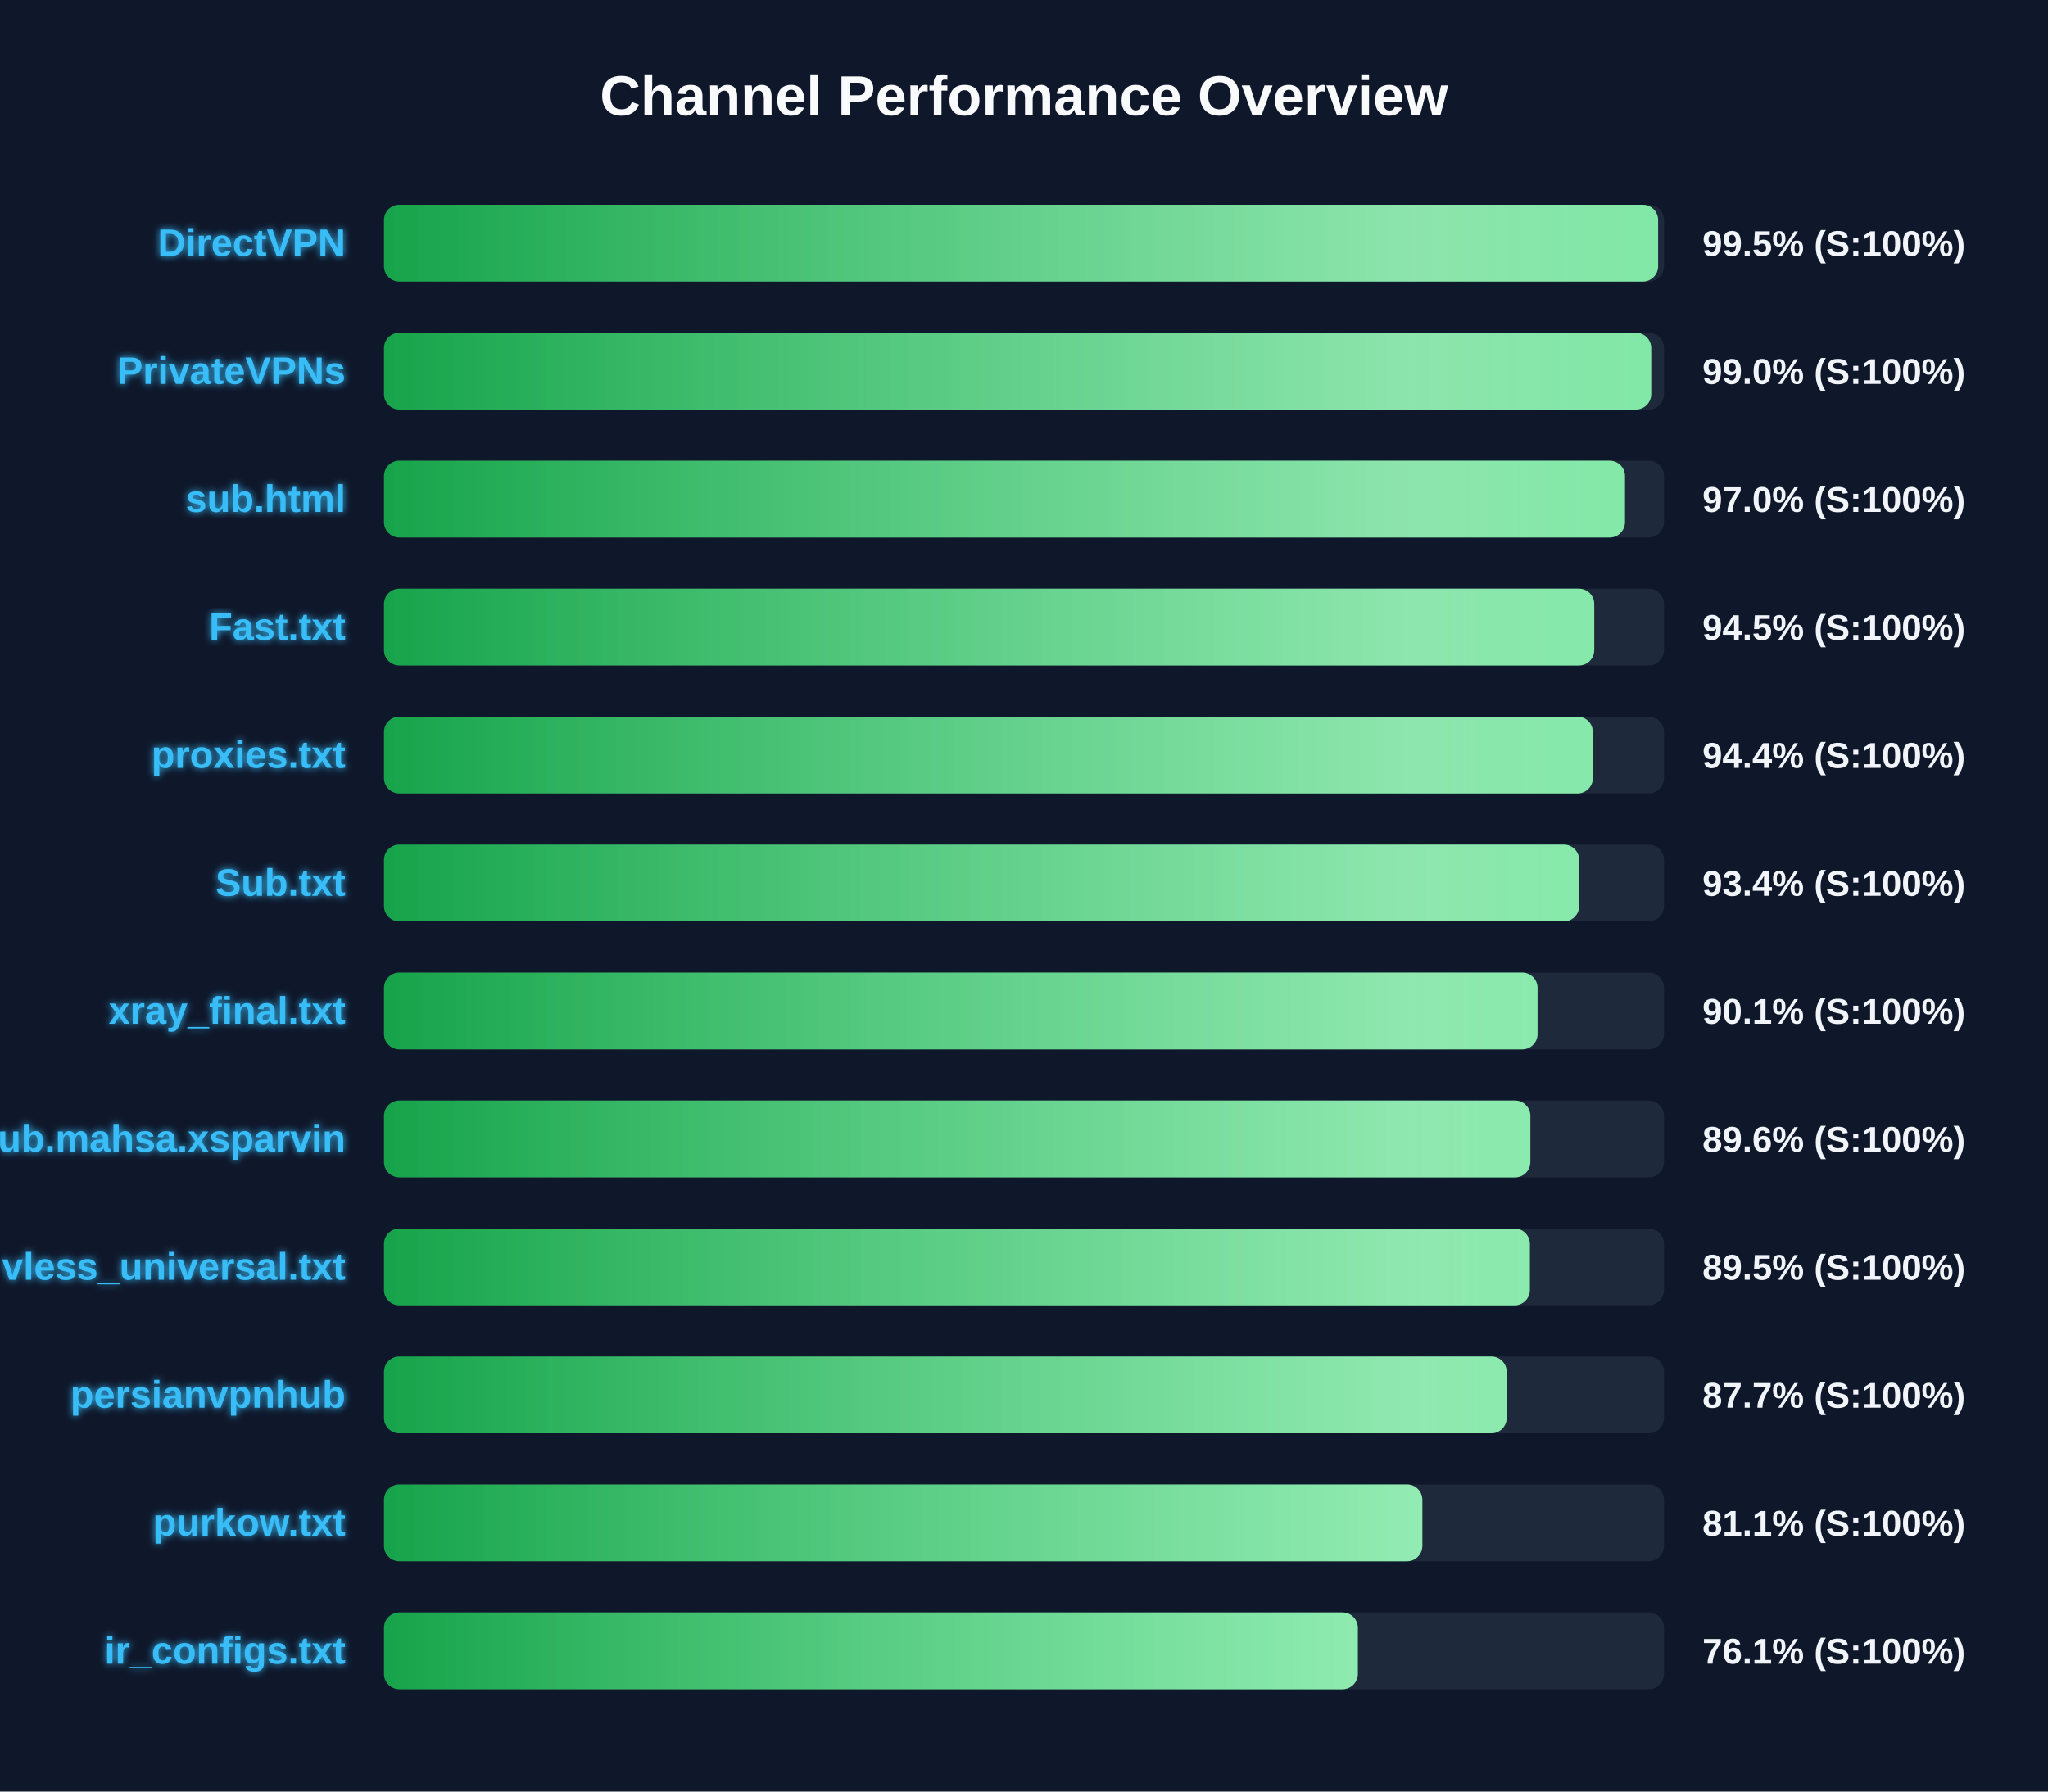
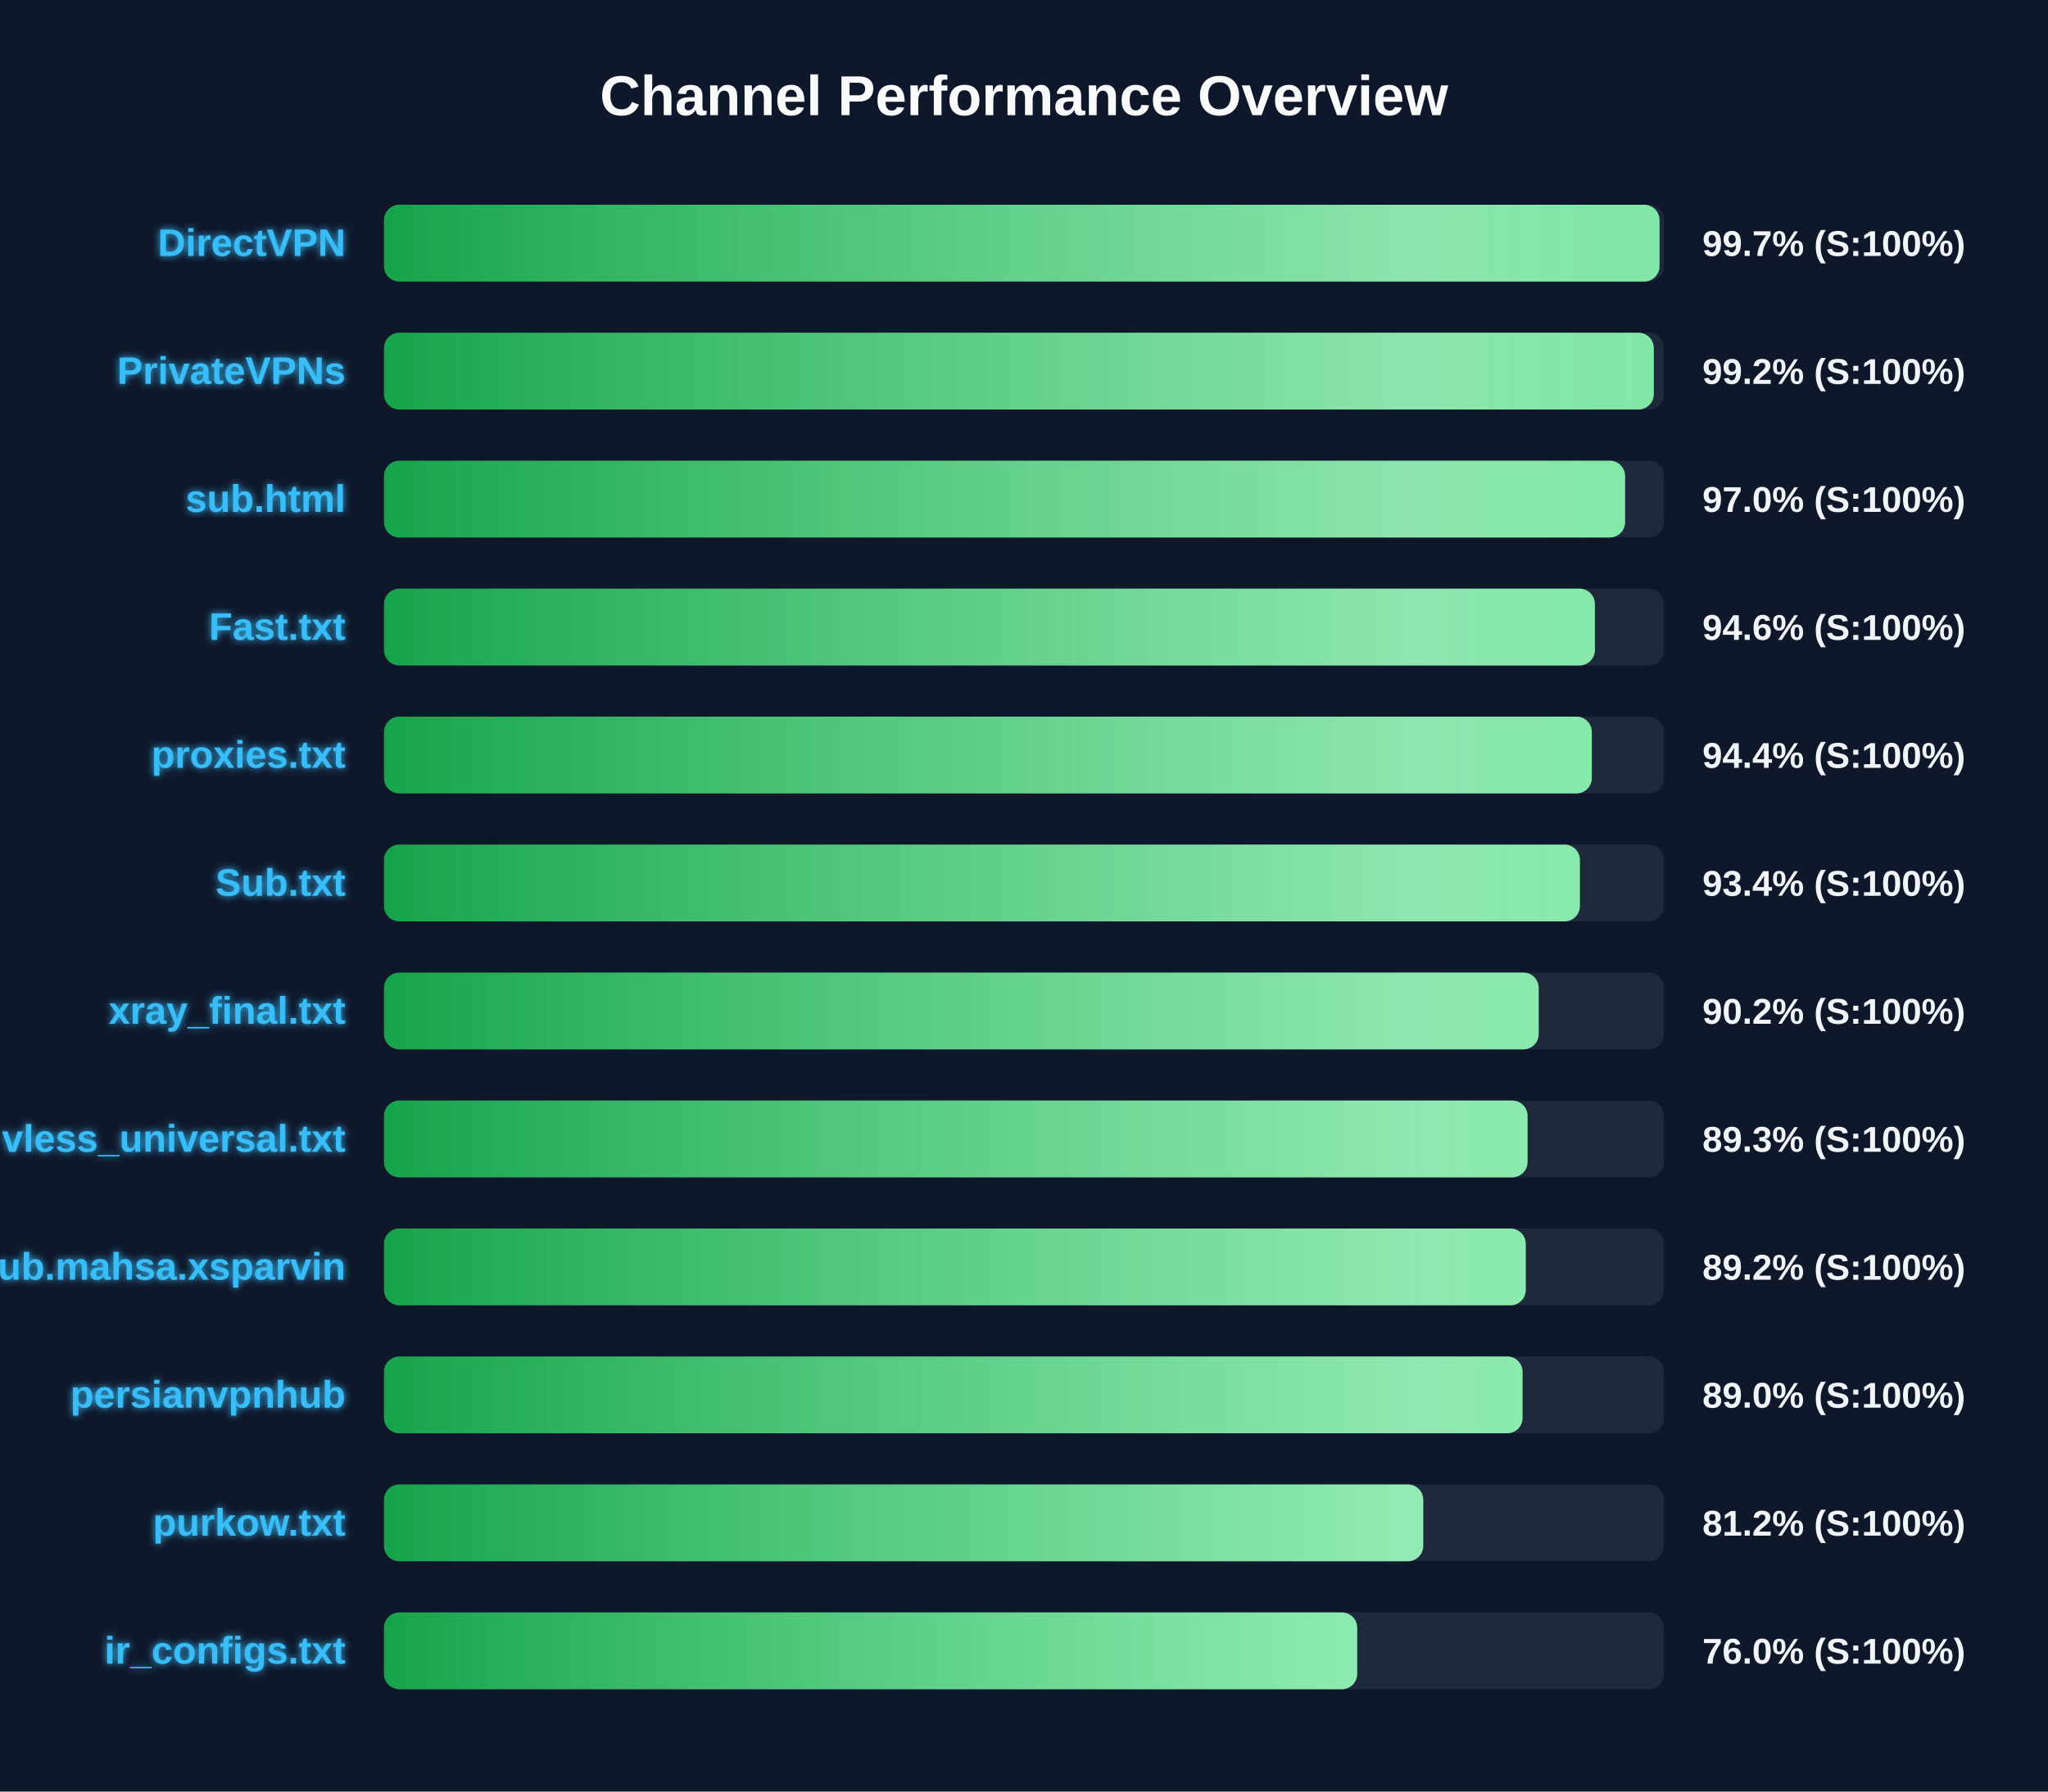
<svg xmlns="http://www.w3.org/2000/svg" width="800" height="700" version="1.1">
  <defs>
    <linearGradient id="grad-green" x1="0%" y1="0%" x2="100%" y2="0%">
      <stop offset="0%" stop-color="#16a34a" />
      <stop offset="100%" stop-color="#4ade80" />
    </linearGradient>
    <linearGradient id="grad-yellow" x1="0%" y1="0%" x2="100%" y2="0%">
      <stop offset="0%" stop-color="#ca8a04" />
      <stop offset="100%" stop-color="#fde047" />
    </linearGradient>
    <linearGradient id="grad-red" x1="0%" y1="0%" x2="100%" y2="0%">
      <stop offset="0%" stop-color="#dc2626" />
      <stop offset="100%" stop-color="#f87171" />
    </linearGradient>
    <linearGradient id="shimmer" x1="0%" y1="0%" x2="100%" y2="0%">
      <stop offset="0%" stop-color="rgba(255,255,255,0)" />
      <stop offset="50%" stop-color="rgba(255,255,255,0.4)" />
      <stop offset="100%" stop-color="rgba(255,255,255,0)" />
    </linearGradient>
    <filter id="glow" x="-20%" y="-20%" width="140%" height="140%">
      <feGaussianBlur stdDeviation="1.5" result="blur" />
      <feComposite in="SourceGraphic" in2="blur" operator="over" />
    </filter>
  </defs>
  <style>
        .bg-rect { fill: #0f172a; }
        .title { font: bold 22px 'Segoe UI', Arial, sans-serif; fill: #f8fafc; }
        .row { font: bold 15px 'Segoe UI', Arial, sans-serif; fill: #38bdf8; filter: url(#glow); }
        .score { font: bold 14px 'Segoe UI', Arial, sans-serif; fill: #f1f5f9; }
        @keyframes shimmer-anim {
            0% { transform: translateX(-100%); }
            100% { transform: translateX(200%); }
        }
        .shimmer-rect {
            animation: shimmer-anim 2.5s infinite linear;
        }
    </style>
  <rect width="100%" height="100%" class="bg-rect" />
  <text x="400" y="45" text-anchor="middle" class="title">Channel Performance Overview</text>
  <rect x="150" y="80" width="500" height="30" fill="#1e293b" rx="6" />
  <clipPath id="clip-0">
-     <rect x="150" y="80" width="497.7" height="30" rx="6" />
+     <rect x="150" y="80" width="498.25" height="30" rx="6" />
  </clipPath>
-   <rect x="150" y="80" width="497.7" height="30" fill="url(#grad-green)" rx="6" />
+   <rect x="150" y="80" width="498.25" height="30" fill="url(#grad-green)" rx="6" />
  <g clip-path="url(#clip-0)">
    <rect x="150" y="80" width="100%" height="30" fill="url(#shimmer)" class="shimmer-rect" />
  </g>
  <text x="135" y="100" text-anchor="end" class="row">DirectVPN</text>
-   <text x="665" y="100" text-anchor="start" class="score">99.5% (S:100%)</text>
+   <text x="665" y="100" text-anchor="start" class="score">99.7% (S:100%)</text>
  <rect x="150" y="130" width="500" height="30" fill="#1e293b" rx="6" />
  <clipPath id="clip-1">
-     <rect x="150" y="130" width="495.0" height="30" rx="6" />
+     <rect x="150" y="130" width="496.0" height="30" rx="6" />
  </clipPath>
-   <rect x="150" y="130" width="495.0" height="30" fill="url(#grad-green)" rx="6" />
+   <rect x="150" y="130" width="496.0" height="30" fill="url(#grad-green)" rx="6" />
  <g clip-path="url(#clip-1)">
    <rect x="150" y="130" width="100%" height="30" fill="url(#shimmer)" class="shimmer-rect" />
  </g>
  <text x="135" y="150" text-anchor="end" class="row">PrivateVPNs</text>
-   <text x="665" y="150" text-anchor="start" class="score">99.0% (S:100%)</text>
+   <text x="665" y="150" text-anchor="start" class="score">99.2% (S:100%)</text>
  <rect x="150" y="180" width="500" height="30" fill="#1e293b" rx="6" />
  <clipPath id="clip-2">
-     <rect x="150" y="180" width="484.75" height="30" rx="6" />
+     <rect x="150" y="180" width="484.8" height="30" rx="6" />
  </clipPath>
-   <rect x="150" y="180" width="484.75" height="30" fill="url(#grad-green)" rx="6" />
+   <rect x="150" y="180" width="484.8" height="30" fill="url(#grad-green)" rx="6" />
  <g clip-path="url(#clip-2)">
    <rect x="150" y="180" width="100%" height="30" fill="url(#shimmer)" class="shimmer-rect" />
  </g>
  <text x="135" y="200" text-anchor="end" class="row">sub.html</text>
  <text x="665" y="200" text-anchor="start" class="score">97.0% (S:100%)</text>
  <rect x="150" y="230" width="500" height="30" fill="#1e293b" rx="6" />
  <clipPath id="clip-3">
-     <rect x="150" y="230" width="472.75" height="30" rx="6" />
+     <rect x="150" y="230" width="473.0" height="30" rx="6" />
  </clipPath>
-   <rect x="150" y="230" width="472.75" height="30" fill="url(#grad-green)" rx="6" />
+   <rect x="150" y="230" width="473.0" height="30" fill="url(#grad-green)" rx="6" />
  <g clip-path="url(#clip-3)">
    <rect x="150" y="230" width="100%" height="30" fill="url(#shimmer)" class="shimmer-rect" />
  </g>
  <text x="135" y="250" text-anchor="end" class="row">Fast.txt</text>
-   <text x="665" y="250" text-anchor="start" class="score">94.5% (S:100%)</text>
+   <text x="665" y="250" text-anchor="start" class="score">94.6% (S:100%)</text>
  <rect x="150" y="280" width="500" height="30" fill="#1e293b" rx="6" />
  <clipPath id="clip-4">
-     <rect x="150" y="280" width="472.2" height="30" rx="6" />
+     <rect x="150" y="280" width="471.8" height="30" rx="6" />
  </clipPath>
-   <rect x="150" y="280" width="472.2" height="30" fill="url(#grad-green)" rx="6" />
+   <rect x="150" y="280" width="471.8" height="30" fill="url(#grad-green)" rx="6" />
  <g clip-path="url(#clip-4)">
    <rect x="150" y="280" width="100%" height="30" fill="url(#shimmer)" class="shimmer-rect" />
  </g>
  <text x="135" y="300" text-anchor="end" class="row">proxies.txt</text>
  <text x="665" y="300" text-anchor="start" class="score">94.4% (S:100%)</text>
  <rect x="150" y="330" width="500" height="30" fill="#1e293b" rx="6" />
  <clipPath id="clip-5">
-     <rect x="150" y="330" width="466.85" height="30" rx="6" />
+     <rect x="150" y="330" width="467.15" height="30" rx="6" />
  </clipPath>
-   <rect x="150" y="330" width="466.85" height="30" fill="url(#grad-green)" rx="6" />
+   <rect x="150" y="330" width="467.15" height="30" fill="url(#grad-green)" rx="6" />
  <g clip-path="url(#clip-5)">
    <rect x="150" y="330" width="100%" height="30" fill="url(#shimmer)" class="shimmer-rect" />
  </g>
  <text x="135" y="350" text-anchor="end" class="row">Sub.txt</text>
  <text x="665" y="350" text-anchor="start" class="score">93.4% (S:100%)</text>
  <rect x="150" y="380" width="500" height="30" fill="#1e293b" rx="6" />
  <clipPath id="clip-6">
-     <rect x="150" y="380" width="450.6" height="30" rx="6" />
+     <rect x="150" y="380" width="451.05" height="30" rx="6" />
  </clipPath>
-   <rect x="150" y="380" width="450.6" height="30" fill="url(#grad-green)" rx="6" />
+   <rect x="150" y="380" width="451.05" height="30" fill="url(#grad-green)" rx="6" />
  <g clip-path="url(#clip-6)">
    <rect x="150" y="380" width="100%" height="30" fill="url(#shimmer)" class="shimmer-rect" />
  </g>
  <text x="135" y="400" text-anchor="end" class="row">xray_final.txt</text>
-   <text x="665" y="400" text-anchor="start" class="score">90.1% (S:100%)</text>
+   <text x="665" y="400" text-anchor="start" class="score">90.2% (S:100%)</text>
  <rect x="150" y="430" width="500" height="30" fill="#1e293b" rx="6" />
  <clipPath id="clip-7">
-     <rect x="150" y="430" width="447.8" height="30" rx="6" />
+     <rect x="150" y="430" width="446.7" height="30" rx="6" />
  </clipPath>
-   <rect x="150" y="430" width="447.8" height="30" fill="url(#grad-green)" rx="6" />
+   <rect x="150" y="430" width="446.7" height="30" fill="url(#grad-green)" rx="6" />
  <g clip-path="url(#clip-7)">
    <rect x="150" y="430" width="100%" height="30" fill="url(#shimmer)" class="shimmer-rect" />
  </g>
-   <text x="135" y="450" text-anchor="end" class="row">Sub.mahsa.xsparvin</text>
-   <text x="665" y="450" text-anchor="start" class="score">89.6% (S:100%)</text>
+   <text x="135" y="450" text-anchor="end" class="row">vless_universal.txt</text>
+   <text x="665" y="450" text-anchor="start" class="score">89.3% (S:100%)</text>
  <rect x="150" y="480" width="500" height="30" fill="#1e293b" rx="6" />
  <clipPath id="clip-8">
-     <rect x="150" y="480" width="447.6" height="30" rx="6" />
+     <rect x="150" y="480" width="446.0" height="30" rx="6" />
  </clipPath>
-   <rect x="150" y="480" width="447.6" height="30" fill="url(#grad-green)" rx="6" />
+   <rect x="150" y="480" width="446.0" height="30" fill="url(#grad-green)" rx="6" />
  <g clip-path="url(#clip-8)">
    <rect x="150" y="480" width="100%" height="30" fill="url(#shimmer)" class="shimmer-rect" />
  </g>
-   <text x="135" y="500" text-anchor="end" class="row">vless_universal.txt</text>
-   <text x="665" y="500" text-anchor="start" class="score">89.5% (S:100%)</text>
+   <text x="135" y="500" text-anchor="end" class="row">Sub.mahsa.xsparvin</text>
+   <text x="665" y="500" text-anchor="start" class="score">89.2% (S:100%)</text>
  <rect x="150" y="530" width="500" height="30" fill="#1e293b" rx="6" />
  <clipPath id="clip-9">
-     <rect x="150" y="530" width="438.55" height="30" rx="6" />
+     <rect x="150" y="530" width="444.75" height="30" rx="6" />
  </clipPath>
-   <rect x="150" y="530" width="438.55" height="30" fill="url(#grad-green)" rx="6" />
+   <rect x="150" y="530" width="444.75" height="30" fill="url(#grad-green)" rx="6" />
  <g clip-path="url(#clip-9)">
    <rect x="150" y="530" width="100%" height="30" fill="url(#shimmer)" class="shimmer-rect" />
  </g>
  <text x="135" y="550" text-anchor="end" class="row">persianvpnhub</text>
-   <text x="665" y="550" text-anchor="start" class="score">87.7% (S:100%)</text>
+   <text x="665" y="550" text-anchor="start" class="score">89.0% (S:100%)</text>
  <rect x="150" y="580" width="500" height="30" fill="#1e293b" rx="6" />
  <clipPath id="clip-10">
-     <rect x="150" y="580" width="405.6" height="30" rx="6" />
+     <rect x="150" y="580" width="405.95" height="30" rx="6" />
  </clipPath>
-   <rect x="150" y="580" width="405.6" height="30" fill="url(#grad-green)" rx="6" />
+   <rect x="150" y="580" width="405.95" height="30" fill="url(#grad-green)" rx="6" />
  <g clip-path="url(#clip-10)">
    <rect x="150" y="580" width="100%" height="30" fill="url(#shimmer)" class="shimmer-rect" />
  </g>
  <text x="135" y="600" text-anchor="end" class="row">purkow.txt</text>
-   <text x="665" y="600" text-anchor="start" class="score">81.1% (S:100%)</text>
+   <text x="665" y="600" text-anchor="start" class="score">81.2% (S:100%)</text>
  <rect x="150" y="630" width="500" height="30" fill="#1e293b" rx="6" />
  <clipPath id="clip-11">
-     <rect x="150" y="630" width="380.4" height="30" rx="6" />
+     <rect x="150" y="630" width="380.15" height="30" rx="6" />
  </clipPath>
-   <rect x="150" y="630" width="380.4" height="30" fill="url(#grad-green)" rx="6" />
+   <rect x="150" y="630" width="380.15" height="30" fill="url(#grad-green)" rx="6" />
  <g clip-path="url(#clip-11)">
    <rect x="150" y="630" width="100%" height="30" fill="url(#shimmer)" class="shimmer-rect" />
  </g>
  <text x="135" y="650" text-anchor="end" class="row">ir_configs.txt</text>
-   <text x="665" y="650" text-anchor="start" class="score">76.1% (S:100%)</text>
+   <text x="665" y="650" text-anchor="start" class="score">76.0% (S:100%)</text>
</svg>
